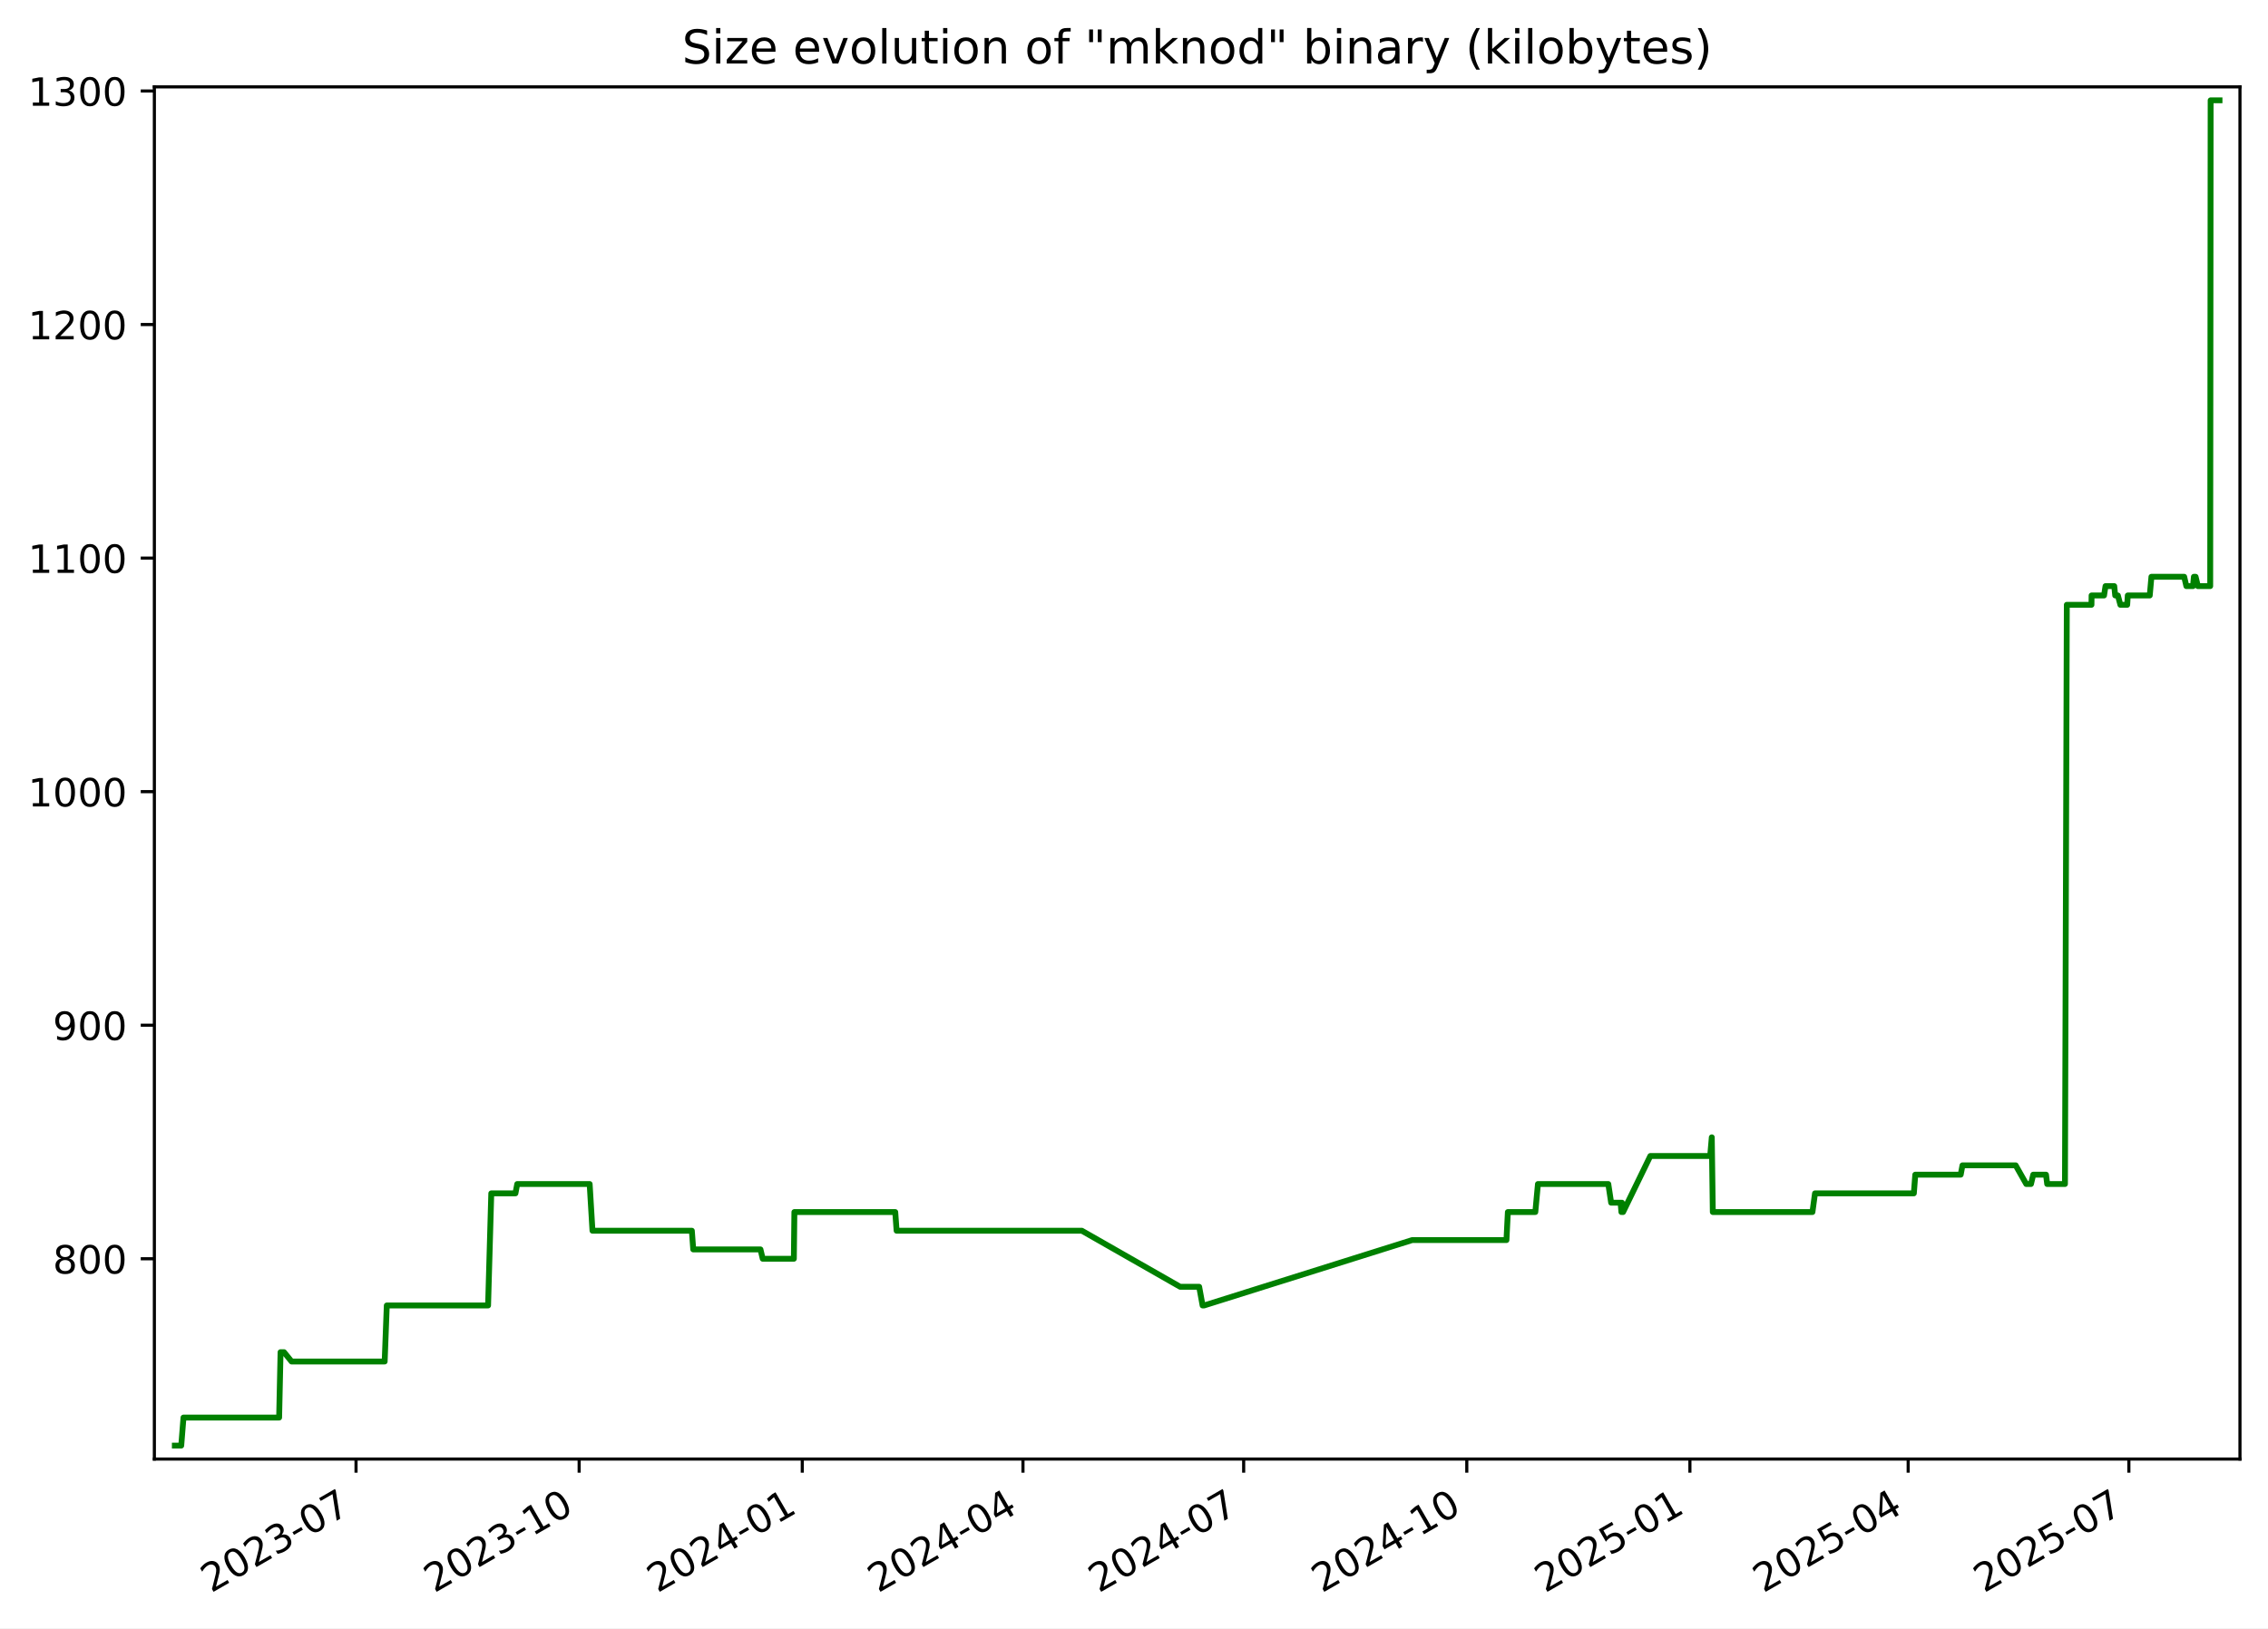
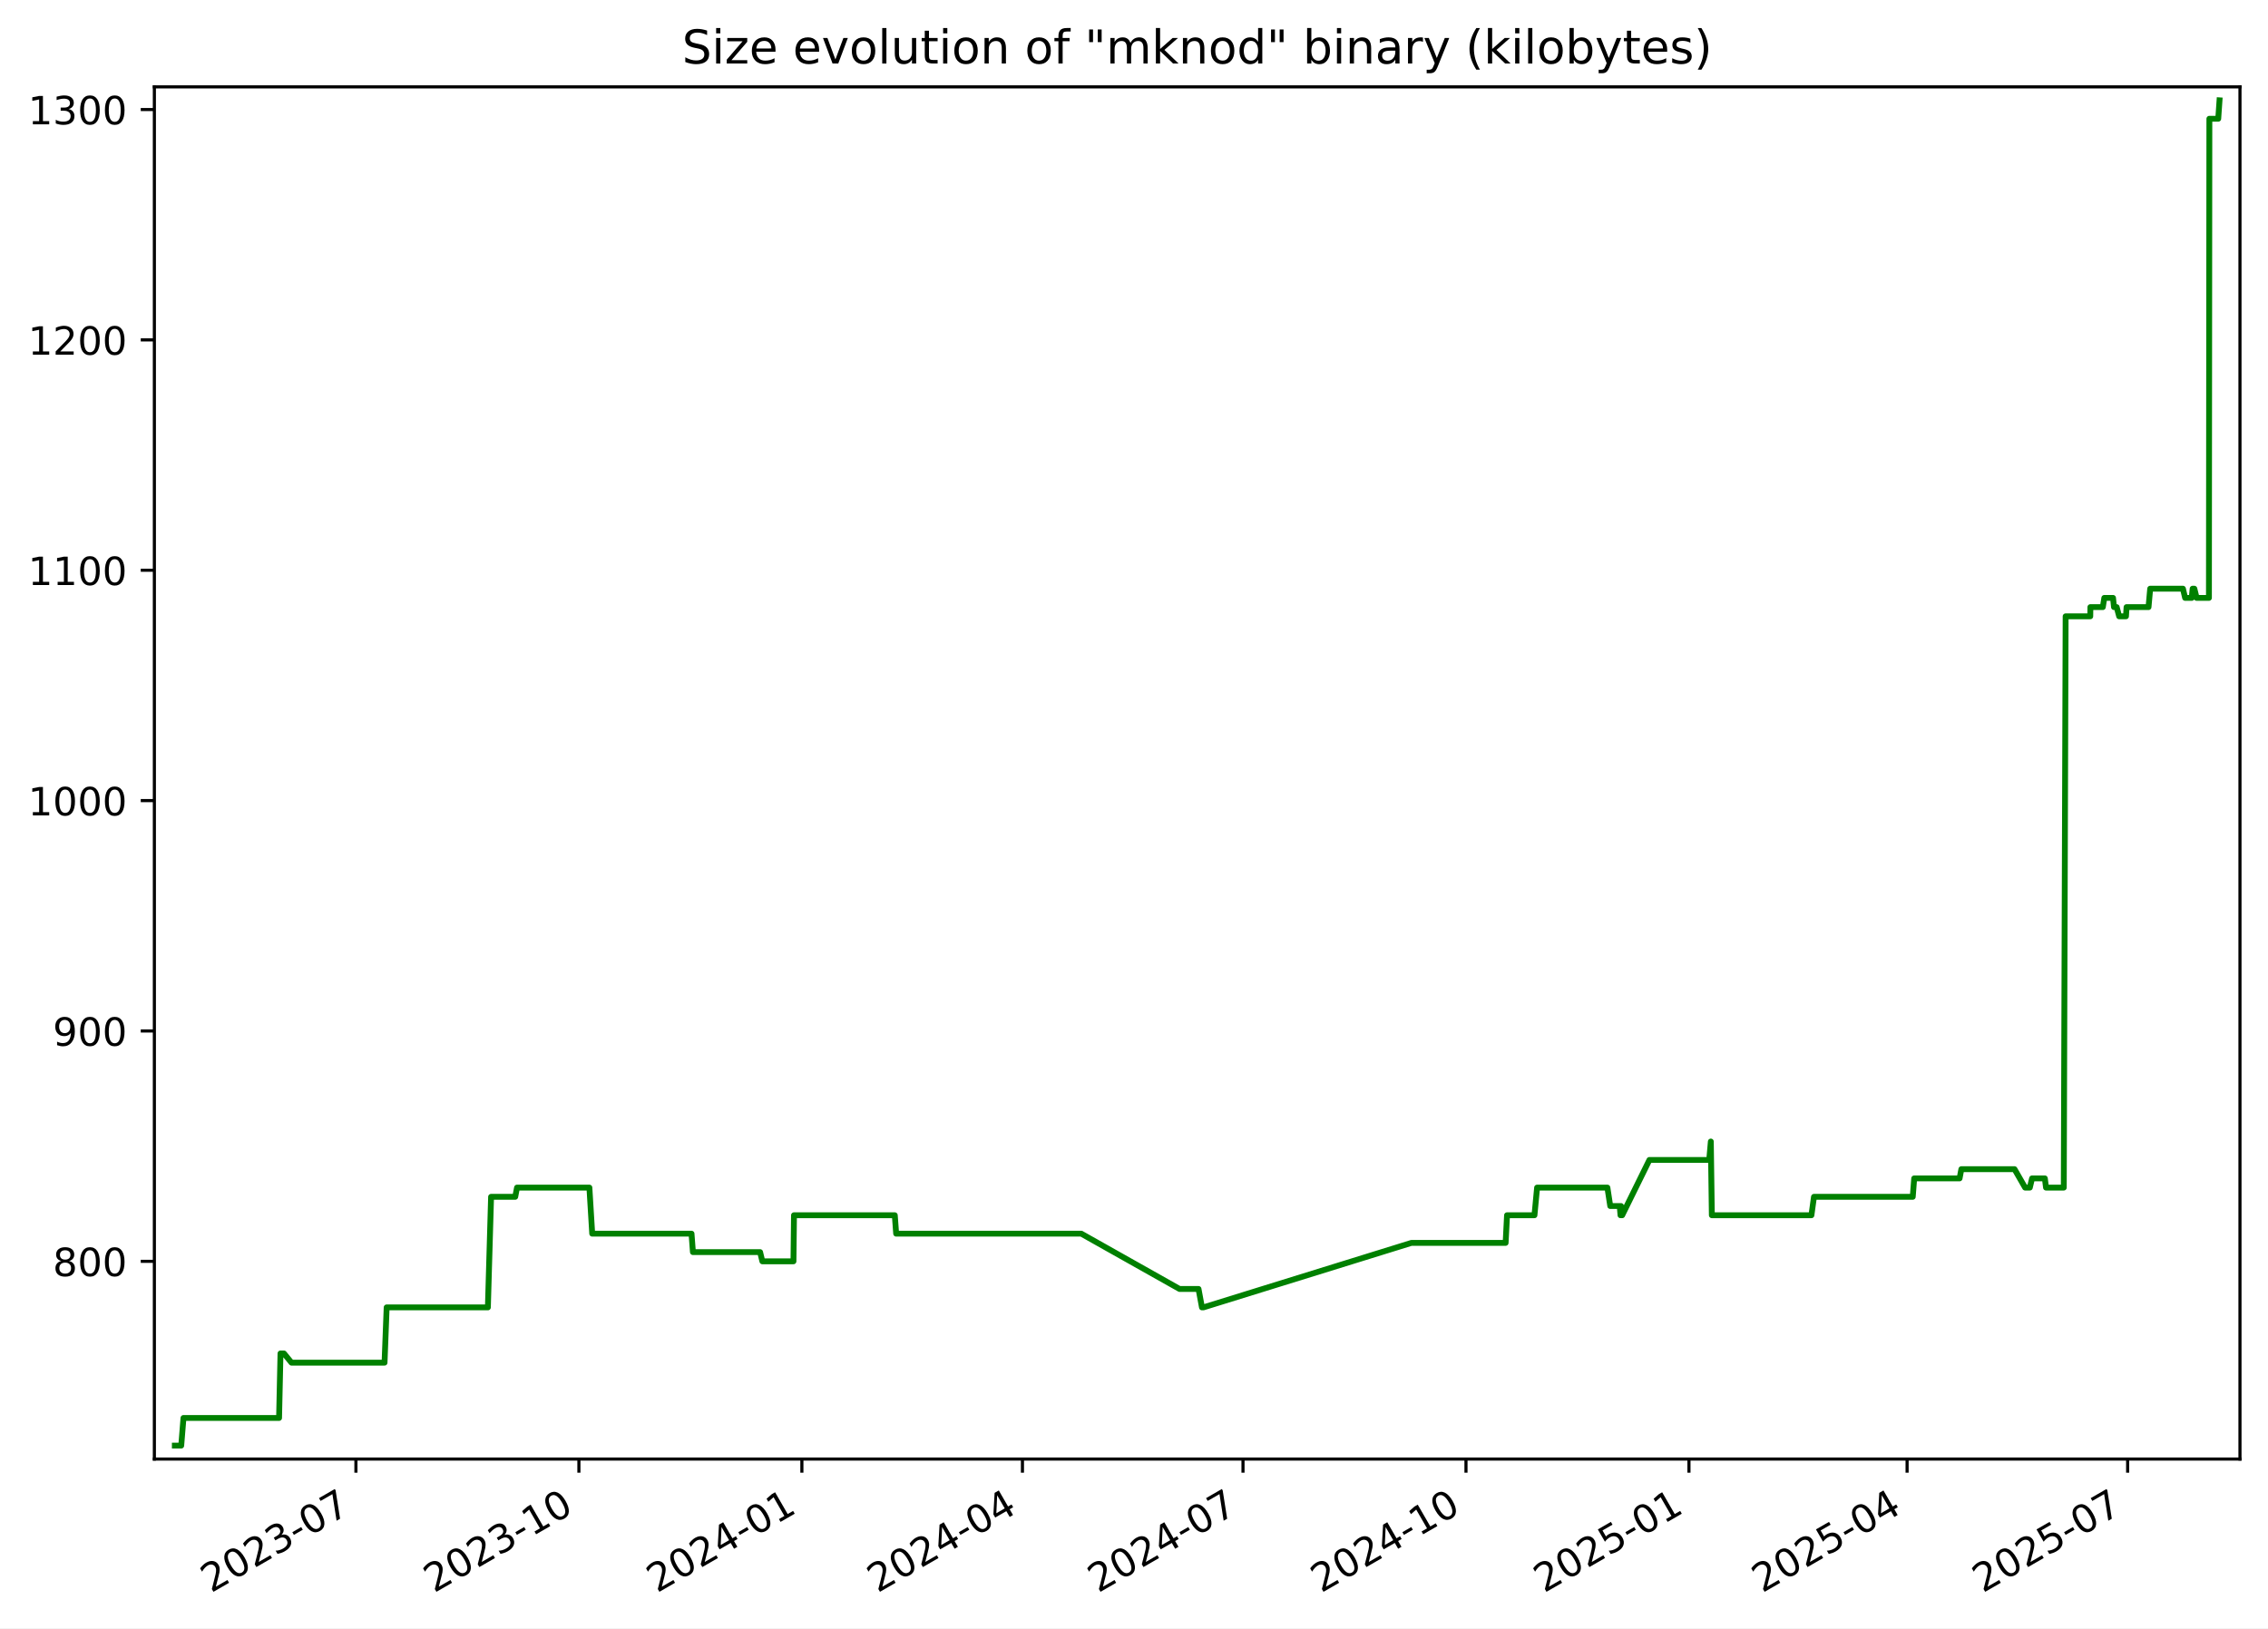
<svg xmlns="http://www.w3.org/2000/svg" xmlns:xlink="http://www.w3.org/1999/xlink" width="582.53pt" height="418.303pt" viewBox="0 0 582.53 418.303" version="1.1">
  <defs>
    <style type="text/css">*{stroke-linejoin: round; stroke-linecap: butt}</style>
  </defs>
  <g id="figure_1">
    <g id="patch_1">
      <path d="M -0 418.303  L 582.53 418.303  L 582.53 0  L -0 0  z " style="fill: #ffffff" />
    </g>
    <g id="axes_1">
      <g id="patch_2">
        <path d="M 39.65 374.83  L 575.33 374.83  L 575.33 22.318  L 39.65 22.318  z " style="fill: #ffffff" />
      </g>
      <g id="matplotlib.axis_1">
        <g id="xtick_1">
          <g id="line2d_1">
            <defs>
-               <path id="m93d2512aec" d="M 0 0  L 0 3.5  " style="stroke: #000000; stroke-width: 0.8" />
+               <path id="m56c9b284d5" d="M 0 0  L 0 3.5  " style="stroke: #000000; stroke-width: 0.8" />
            </defs>
            <g>
-               <use xlink:href="#m93d2512aec" x="91.446" y="374.83" style="stroke: #000000; stroke-width: 0.8" />
+               <use xlink:href="#m56c9b284d5" x="91.417" y="374.83" style="stroke: #000000; stroke-width: 0.8" />
            </g>
          </g>
          <g id="text_1">
-             <g transform="translate(54.22134 409.302) rotate(-30) scale(0.1 -0.1)">
+             <g transform="translate(54.19226 409.302) rotate(-30) scale(0.1 -0.1)">
              <defs>
                <path id="DejaVuSans-32" d="M 1228 531  L 3431 531  L 3431 0  L 469 0  L 469 531  Q 828 903 1448 1529  Q 2069 2156 2228 2338  Q 2531 2678 2651 2914  Q 2772 3150 2772 3378  Q 2772 3750 2511 3984  Q 2250 4219 1831 4219  Q 1534 4219 1204 4116  Q 875 4013 500 3803  L 500 4441  Q 881 4594 1212 4672  Q 1544 4750 1819 4750  Q 2544 4750 2975 4387  Q 3406 4025 3406 3419  Q 3406 3131 3298 2873  Q 3191 2616 2906 2266  Q 2828 2175 2409 1742  Q 1991 1309 1228 531  z " transform="scale(0.015625)" />
                <path id="DejaVuSans-30" d="M 2034 4250  Q 1547 4250 1301 3770  Q 1056 3291 1056 2328  Q 1056 1369 1301 889  Q 1547 409 2034 409  Q 2525 409 2770 889  Q 3016 1369 3016 2328  Q 3016 3291 2770 3770  Q 2525 4250 2034 4250  z M 2034 4750  Q 2819 4750 3233 4129  Q 3647 3509 3647 2328  Q 3647 1150 3233 529  Q 2819 -91 2034 -91  Q 1250 -91 836 529  Q 422 1150 422 2328  Q 422 3509 836 4129  Q 1250 4750 2034 4750  z " transform="scale(0.015625)" />
                <path id="DejaVuSans-33" d="M 2597 2516  Q 3050 2419 3304 2112  Q 3559 1806 3559 1356  Q 3559 666 3084 287  Q 2609 -91 1734 -91  Q 1441 -91 1130 -33  Q 819 25 488 141  L 488 750  Q 750 597 1062 519  Q 1375 441 1716 441  Q 2309 441 2620 675  Q 2931 909 2931 1356  Q 2931 1769 2642 2001  Q 2353 2234 1838 2234  L 1294 2234  L 1294 2753  L 1863 2753  Q 2328 2753 2575 2939  Q 2822 3125 2822 3475  Q 2822 3834 2567 4026  Q 2313 4219 1838 4219  Q 1578 4219 1281 4162  Q 984 4106 628 3988  L 628 4550  Q 988 4650 1302 4700  Q 1616 4750 1894 4750  Q 2613 4750 3031 4423  Q 3450 4097 3450 3541  Q 3450 3153 3228 2886  Q 3006 2619 2597 2516  z " transform="scale(0.015625)" />
                <path id="DejaVuSans-2d" d="M 313 2009  L 1997 2009  L 1997 1497  L 313 1497  L 313 2009  z " transform="scale(0.015625)" />
                <path id="DejaVuSans-37" d="M 525 4666  L 3525 4666  L 3525 4397  L 1831 0  L 1172 0  L 2766 4134  L 525 4134  L 525 4666  z " transform="scale(0.015625)" />
              </defs>
              <use xlink:href="#DejaVuSans-32" />
              <use xlink:href="#DejaVuSans-30" x="63.623" />
              <use xlink:href="#DejaVuSans-32" x="127.246" />
              <use xlink:href="#DejaVuSans-33" x="190.869" />
              <use xlink:href="#DejaVuSans-2d" x="254.492" />
              <use xlink:href="#DejaVuSans-30" x="290.576" />
              <use xlink:href="#DejaVuSans-37" x="354.199" />
            </g>
          </g>
        </g>
        <g id="xtick_2">
          <g id="line2d_2">
            <g>
-               <use xlink:href="#m93d2512aec" x="148.754" y="374.83" style="stroke: #000000; stroke-width: 0.8" />
+               <use xlink:href="#m56c9b284d5" x="148.689" y="374.83" style="stroke: #000000; stroke-width: 0.8" />
            </g>
          </g>
          <g id="text_2">
-             <g transform="translate(111.5293 409.302) rotate(-30) scale(0.1 -0.1)">
+             <g transform="translate(111.4644 409.302) rotate(-30) scale(0.1 -0.1)">
              <defs>
                <path id="DejaVuSans-31" d="M 794 531  L 1825 531  L 1825 4091  L 703 3866  L 703 4441  L 1819 4666  L 2450 4666  L 2450 531  L 3481 531  L 3481 0  L 794 0  L 794 531  z " transform="scale(0.015625)" />
              </defs>
              <use xlink:href="#DejaVuSans-32" />
              <use xlink:href="#DejaVuSans-30" x="63.623" />
              <use xlink:href="#DejaVuSans-32" x="127.246" />
              <use xlink:href="#DejaVuSans-33" x="190.869" />
              <use xlink:href="#DejaVuSans-2d" x="254.492" />
              <use xlink:href="#DejaVuSans-31" x="290.576" />
              <use xlink:href="#DejaVuSans-30" x="354.199" />
            </g>
          </g>
        </g>
        <g id="xtick_3">
          <g id="line2d_3">
            <g>
-               <use xlink:href="#m93d2512aec" x="206.062" y="374.83" style="stroke: #000000; stroke-width: 0.8" />
+               <use xlink:href="#m56c9b284d5" x="205.961" y="374.83" style="stroke: #000000; stroke-width: 0.8" />
            </g>
          </g>
          <g id="text_3">
-             <g transform="translate(168.8373 409.302) rotate(-30) scale(0.1 -0.1)">
+             <g transform="translate(168.7366 409.302) rotate(-30) scale(0.1 -0.1)">
              <defs>
                <path id="DejaVuSans-34" d="M 2419 4116  L 825 1625  L 2419 1625  L 2419 4116  z M 2253 4666  L 3047 4666  L 3047 1625  L 3713 1625  L 3713 1100  L 3047 1100  L 3047 0  L 2419 0  L 2419 1100  L 313 1100  L 313 1709  L 2253 4666  z " transform="scale(0.015625)" />
              </defs>
              <use xlink:href="#DejaVuSans-32" />
              <use xlink:href="#DejaVuSans-30" x="63.623" />
              <use xlink:href="#DejaVuSans-32" x="127.246" />
              <use xlink:href="#DejaVuSans-34" x="190.869" />
              <use xlink:href="#DejaVuSans-2d" x="254.492" />
              <use xlink:href="#DejaVuSans-30" x="290.576" />
              <use xlink:href="#DejaVuSans-31" x="354.199" />
            </g>
          </g>
        </g>
        <g id="xtick_4">
          <g id="line2d_4">
            <g>
-               <use xlink:href="#m93d2512aec" x="262.747" y="374.83" style="stroke: #000000; stroke-width: 0.8" />
+               <use xlink:href="#m56c9b284d5" x="262.611" y="374.83" style="stroke: #000000; stroke-width: 0.8" />
            </g>
          </g>
          <g id="text_4">
-             <g transform="translate(225.5223 409.302) rotate(-30) scale(0.1 -0.1)">
+             <g transform="translate(225.3862 409.302) rotate(-30) scale(0.1 -0.1)">
              <use xlink:href="#DejaVuSans-32" />
              <use xlink:href="#DejaVuSans-30" x="63.623" />
              <use xlink:href="#DejaVuSans-32" x="127.246" />
              <use xlink:href="#DejaVuSans-34" x="190.869" />
              <use xlink:href="#DejaVuSans-2d" x="254.492" />
              <use xlink:href="#DejaVuSans-30" x="290.576" />
              <use xlink:href="#DejaVuSans-34" x="354.199" />
            </g>
          </g>
        </g>
        <g id="xtick_5">
          <g id="line2d_5">
            <g>
-               <use xlink:href="#m93d2512aec" x="319.432" y="374.83" style="stroke: #000000; stroke-width: 0.8" />
+               <use xlink:href="#m56c9b284d5" x="319.261" y="374.83" style="stroke: #000000; stroke-width: 0.8" />
            </g>
          </g>
          <g id="text_5">
-             <g transform="translate(282.2074 409.302) rotate(-30) scale(0.1 -0.1)">
+             <g transform="translate(282.0359 409.302) rotate(-30) scale(0.1 -0.1)">
              <use xlink:href="#DejaVuSans-32" />
              <use xlink:href="#DejaVuSans-30" x="63.623" />
              <use xlink:href="#DejaVuSans-32" x="127.246" />
              <use xlink:href="#DejaVuSans-34" x="190.869" />
              <use xlink:href="#DejaVuSans-2d" x="254.492" />
              <use xlink:href="#DejaVuSans-30" x="290.576" />
              <use xlink:href="#DejaVuSans-37" x="354.199" />
            </g>
          </g>
        </g>
        <g id="xtick_6">
          <g id="line2d_6">
            <g>
-               <use xlink:href="#m93d2512aec" x="376.74" y="374.83" style="stroke: #000000; stroke-width: 0.8" />
+               <use xlink:href="#m56c9b284d5" x="376.533" y="374.83" style="stroke: #000000; stroke-width: 0.8" />
            </g>
          </g>
          <g id="text_6">
-             <g transform="translate(339.5153 409.302) rotate(-30) scale(0.1 -0.1)">
+             <g transform="translate(339.308 409.302) rotate(-30) scale(0.1 -0.1)">
              <use xlink:href="#DejaVuSans-32" />
              <use xlink:href="#DejaVuSans-30" x="63.623" />
              <use xlink:href="#DejaVuSans-32" x="127.246" />
              <use xlink:href="#DejaVuSans-34" x="190.869" />
              <use xlink:href="#DejaVuSans-2d" x="254.492" />
              <use xlink:href="#DejaVuSans-31" x="290.576" />
              <use xlink:href="#DejaVuSans-30" x="354.199" />
            </g>
          </g>
        </g>
        <g id="xtick_7">
          <g id="line2d_7">
            <g>
-               <use xlink:href="#m93d2512aec" x="434.048" y="374.83" style="stroke: #000000; stroke-width: 0.8" />
+               <use xlink:href="#m56c9b284d5" x="433.805" y="374.83" style="stroke: #000000; stroke-width: 0.8" />
            </g>
          </g>
          <g id="text_7">
-             <g transform="translate(396.8233 409.302) rotate(-30) scale(0.1 -0.1)">
+             <g transform="translate(396.5802 409.302) rotate(-30) scale(0.1 -0.1)">
              <defs>
                <path id="DejaVuSans-35" d="M 691 4666  L 3169 4666  L 3169 4134  L 1269 4134  L 1269 2991  Q 1406 3038 1543 3061  Q 1681 3084 1819 3084  Q 2600 3084 3056 2656  Q 3513 2228 3513 1497  Q 3513 744 3044 326  Q 2575 -91 1722 -91  Q 1428 -91 1123 -41  Q 819 9 494 109  L 494 744  Q 775 591 1075 516  Q 1375 441 1709 441  Q 2250 441 2565 725  Q 2881 1009 2881 1497  Q 2881 1984 2565 2268  Q 2250 2553 1709 2553  Q 1456 2553 1204 2497  Q 953 2441 691 2322  L 691 4666  z " transform="scale(0.015625)" />
              </defs>
              <use xlink:href="#DejaVuSans-32" />
              <use xlink:href="#DejaVuSans-30" x="63.623" />
              <use xlink:href="#DejaVuSans-32" x="127.246" />
              <use xlink:href="#DejaVuSans-35" x="190.869" />
              <use xlink:href="#DejaVuSans-2d" x="254.492" />
              <use xlink:href="#DejaVuSans-30" x="290.576" />
              <use xlink:href="#DejaVuSans-31" x="354.199" />
            </g>
          </g>
        </g>
        <g id="xtick_8">
          <g id="line2d_8">
            <g>
-               <use xlink:href="#m93d2512aec" x="490.11" y="374.83" style="stroke: #000000; stroke-width: 0.8" />
+               <use xlink:href="#m56c9b284d5" x="489.832" y="374.83" style="stroke: #000000; stroke-width: 0.8" />
            </g>
          </g>
          <g id="text_8">
-             <g transform="translate(452.8854 409.302) rotate(-30) scale(0.1 -0.1)">
+             <g transform="translate(452.6073 409.302) rotate(-30) scale(0.1 -0.1)">
              <use xlink:href="#DejaVuSans-32" />
              <use xlink:href="#DejaVuSans-30" x="63.623" />
              <use xlink:href="#DejaVuSans-32" x="127.246" />
              <use xlink:href="#DejaVuSans-35" x="190.869" />
              <use xlink:href="#DejaVuSans-2d" x="254.492" />
              <use xlink:href="#DejaVuSans-30" x="290.576" />
              <use xlink:href="#DejaVuSans-34" x="354.199" />
            </g>
          </g>
        </g>
        <g id="xtick_9">
          <g id="line2d_9">
            <g>
-               <use xlink:href="#m93d2512aec" x="546.795" y="374.83" style="stroke: #000000; stroke-width: 0.8" />
+               <use xlink:href="#m56c9b284d5" x="546.482" y="374.83" style="stroke: #000000; stroke-width: 0.8" />
            </g>
          </g>
          <g id="text_9">
-             <g transform="translate(509.5705 409.302) rotate(-30) scale(0.1 -0.1)">
+             <g transform="translate(509.2569 409.302) rotate(-30) scale(0.1 -0.1)">
              <use xlink:href="#DejaVuSans-32" />
              <use xlink:href="#DejaVuSans-30" x="63.623" />
              <use xlink:href="#DejaVuSans-32" x="127.246" />
              <use xlink:href="#DejaVuSans-35" x="190.869" />
              <use xlink:href="#DejaVuSans-2d" x="254.492" />
              <use xlink:href="#DejaVuSans-30" x="290.576" />
              <use xlink:href="#DejaVuSans-37" x="354.199" />
            </g>
          </g>
        </g>
      </g>
      <g id="matplotlib.axis_2">
        <g id="ytick_1">
          <g id="line2d_10">
            <defs>
-               <path id="m75a2e1c649" d="M 0 0  L -3.5 0  " style="stroke: #000000; stroke-width: 0.8" />
+               <path id="m8629d5e4ad" d="M 0 0  L -3.5 0  " style="stroke: #000000; stroke-width: 0.8" />
            </defs>
            <g>
-               <use xlink:href="#m75a2e1c649" x="39.65" y="323.374" style="stroke: #000000; stroke-width: 0.8" />
+               <use xlink:href="#m8629d5e4ad" x="39.65" y="324.032" style="stroke: #000000; stroke-width: 0.8" />
            </g>
          </g>
          <g id="text_10">
-             <g transform="translate(13.5625 327.1733) scale(0.1 -0.1)">
+             <g transform="translate(13.5625 327.8309) scale(0.1 -0.1)">
              <defs>
                <path id="DejaVuSans-38" d="M 2034 2216  Q 1584 2216 1326 1975  Q 1069 1734 1069 1313  Q 1069 891 1326 650  Q 1584 409 2034 409  Q 2484 409 2743 651  Q 3003 894 3003 1313  Q 3003 1734 2745 1975  Q 2488 2216 2034 2216  z M 1403 2484  Q 997 2584 770 2862  Q 544 3141 544 3541  Q 544 4100 942 4425  Q 1341 4750 2034 4750  Q 2731 4750 3128 4425  Q 3525 4100 3525 3541  Q 3525 3141 3298 2862  Q 3072 2584 2669 2484  Q 3125 2378 3379 2068  Q 3634 1759 3634 1313  Q 3634 634 3220 271  Q 2806 -91 2034 -91  Q 1263 -91 848 271  Q 434 634 434 1313  Q 434 1759 690 2068  Q 947 2378 1403 2484  z M 1172 3481  Q 1172 3119 1398 2916  Q 1625 2713 2034 2713  Q 2441 2713 2670 2916  Q 2900 3119 2900 3481  Q 2900 3844 2670 4047  Q 2441 4250 2034 4250  Q 1625 4250 1398 4047  Q 1172 3844 1172 3481  z " transform="scale(0.015625)" />
              </defs>
              <use xlink:href="#DejaVuSans-38" />
              <use xlink:href="#DejaVuSans-30" x="63.623" />
              <use xlink:href="#DejaVuSans-30" x="127.246" />
            </g>
          </g>
        </g>
        <g id="ytick_2">
          <g id="line2d_11">
            <g>
-               <use xlink:href="#m75a2e1c649" x="39.65" y="263.374" style="stroke: #000000; stroke-width: 0.8" />
+               <use xlink:href="#m8629d5e4ad" x="39.65" y="264.854" style="stroke: #000000; stroke-width: 0.8" />
            </g>
          </g>
          <g id="text_11">
-             <g transform="translate(13.5625 267.1733) scale(0.1 -0.1)">
+             <g transform="translate(13.5625 268.6528) scale(0.1 -0.1)">
              <defs>
                <path id="DejaVuSans-39" d="M 703 97  L 703 672  Q 941 559 1184 500  Q 1428 441 1663 441  Q 2288 441 2617 861  Q 2947 1281 2994 2138  Q 2813 1869 2534 1725  Q 2256 1581 1919 1581  Q 1219 1581 811 2004  Q 403 2428 403 3163  Q 403 3881 828 4315  Q 1253 4750 1959 4750  Q 2769 4750 3195 4129  Q 3622 3509 3622 2328  Q 3622 1225 3098 567  Q 2575 -91 1691 -91  Q 1453 -91 1209 -44  Q 966 3 703 97  z M 1959 2075  Q 2384 2075 2632 2365  Q 2881 2656 2881 3163  Q 2881 3666 2632 3958  Q 2384 4250 1959 4250  Q 1534 4250 1286 3958  Q 1038 3666 1038 3163  Q 1038 2656 1286 2365  Q 1534 2075 1959 2075  z " transform="scale(0.015625)" />
              </defs>
              <use xlink:href="#DejaVuSans-39" />
              <use xlink:href="#DejaVuSans-30" x="63.623" />
              <use xlink:href="#DejaVuSans-30" x="127.246" />
            </g>
          </g>
        </g>
        <g id="ytick_3">
          <g id="line2d_12">
            <g>
-               <use xlink:href="#m75a2e1c649" x="39.65" y="203.374" style="stroke: #000000; stroke-width: 0.8" />
+               <use xlink:href="#m8629d5e4ad" x="39.65" y="205.675" style="stroke: #000000; stroke-width: 0.8" />
            </g>
          </g>
          <g id="text_12">
-             <g transform="translate(7.2 207.1733) scale(0.1 -0.1)">
+             <g transform="translate(7.2 209.4747) scale(0.1 -0.1)">
              <use xlink:href="#DejaVuSans-31" />
              <use xlink:href="#DejaVuSans-30" x="63.623" />
              <use xlink:href="#DejaVuSans-30" x="127.246" />
              <use xlink:href="#DejaVuSans-30" x="190.869" />
            </g>
          </g>
        </g>
        <g id="ytick_4">
          <g id="line2d_13">
            <g>
-               <use xlink:href="#m75a2e1c649" x="39.65" y="143.374" style="stroke: #000000; stroke-width: 0.8" />
+               <use xlink:href="#m8629d5e4ad" x="39.65" y="146.497" style="stroke: #000000; stroke-width: 0.8" />
            </g>
          </g>
          <g id="text_13">
-             <g transform="translate(7.2 147.1733) scale(0.1 -0.1)">
+             <g transform="translate(7.2 150.2966) scale(0.1 -0.1)">
              <use xlink:href="#DejaVuSans-31" />
              <use xlink:href="#DejaVuSans-31" x="63.623" />
              <use xlink:href="#DejaVuSans-30" x="127.246" />
              <use xlink:href="#DejaVuSans-30" x="190.869" />
            </g>
          </g>
        </g>
        <g id="ytick_5">
          <g id="line2d_14">
            <g>
-               <use xlink:href="#m75a2e1c649" x="39.65" y="83.374" style="stroke: #000000; stroke-width: 0.8" />
+               <use xlink:href="#m8629d5e4ad" x="39.65" y="87.319" style="stroke: #000000; stroke-width: 0.8" />
            </g>
          </g>
          <g id="text_14">
-             <g transform="translate(7.2 87.17334) scale(0.1 -0.1)">
+             <g transform="translate(7.2 91.11855) scale(0.1 -0.1)">
              <use xlink:href="#DejaVuSans-31" />
              <use xlink:href="#DejaVuSans-32" x="63.623" />
              <use xlink:href="#DejaVuSans-30" x="127.246" />
              <use xlink:href="#DejaVuSans-30" x="190.869" />
            </g>
          </g>
        </g>
        <g id="ytick_6">
          <g id="line2d_15">
            <g>
-               <use xlink:href="#m75a2e1c649" x="39.65" y="23.374" style="stroke: #000000; stroke-width: 0.8" />
+               <use xlink:href="#m8629d5e4ad" x="39.65" y="28.141" style="stroke: #000000; stroke-width: 0.8" />
            </g>
          </g>
          <g id="text_15">
-             <g transform="translate(7.2 27.17334) scale(0.1 -0.1)">
+             <g transform="translate(7.2 31.94047) scale(0.1 -0.1)">
              <use xlink:href="#DejaVuSans-31" />
              <use xlink:href="#DejaVuSans-33" x="63.623" />
              <use xlink:href="#DejaVuSans-30" x="127.246" />
              <use xlink:href="#DejaVuSans-30" x="190.869" />
            </g>
          </g>
        </g>
      </g>
      <g id="line2d_16">
-         <path d="M 44.902 371.374  L 46.551 371.374  L 47.128 364.174  L 71.695 364.174  L 72.06 347.374  L 72.95 347.374  L 74.892 349.774  L 98.803 349.774  L 99.345 335.374  L 125.363 335.374  L 126.183 306.574  L 132.39 306.574  L 132.848 304.174  L 151.452 304.174  L 152.174 316.174  L 177.7 316.174  L 178.057 320.974  L 195.324 320.974  L 195.902 323.374  L 203.9 323.374  L 204.035 311.374  L 229.942 311.374  L 230.291 316.174  L 277.872 316.174  L 303.119 330.574  L 308.005 330.574  L 308.883 335.374  L 309.262 335.374  L 362.715 318.574  L 386.929 318.574  L 387.291 311.374  L 394.343 311.374  L 395.016 304.174  L 413.088 304.174  L 413.82 308.974  L 416.253 308.974  L 416.451 311.374  L 416.588 308.974  L 416.775 311.374  L 416.886 311.374  L 423.883 296.974  L 439.253 296.974  L 439.668 292.174  L 439.93 311.374  L 465.523 311.374  L 466.177 306.574  L 491.567 306.574  L 491.934 301.774  L 503.601 301.774  L 504.056 299.374  L 517.72 299.374  L 520.441 304.174  L 521.655 304.174  L 522.228 301.774  L 525.516 301.774  L 525.815 304.174  L 530.382 304.174  L 530.855 155.374  L 537.189 155.374  L 537.217 152.974  L 540.417 152.974  L 540.795 150.574  L 543.041 150.574  L 543.282 152.974  L 543.975 152.974  L 544.611 155.374  L 546.367 155.374  L 546.513 152.974  L 552.16 152.974  L 552.588 148.174  L 561.005 148.174  L 561.563 150.574  L 563.27 150.574  L 563.494 148.174  L 563.934 148.174  L 564.522 150.574  L 567.686 150.574  L 567.797 25.774  L 570.078 25.774  L 570.078 25.774  " clip-path="url(#pe3978ff581)" style="fill: none; stroke: #008000; stroke-width: 1.5; stroke-linecap: square" />
+         <path d="M 44.902 371.374  L 46.55 371.374  L 47.126 364.273  L 71.679 364.273  L 72.043 347.703  L 72.933 347.703  L 74.873 350.07  L 98.769 350.07  L 99.311 335.867  L 125.312 335.867  L 126.132 307.462  L 132.336 307.462  L 132.793 305.095  L 151.385 305.095  L 152.107 316.93  L 177.617 316.93  L 177.973 321.665  L 195.23 321.665  L 195.808 324.032  L 203.801 324.032  L 203.935 312.196  L 229.826 312.196  L 230.176 316.93  L 277.727 316.93  L 302.958 331.133  L 307.841 331.133  L 308.718 335.867  L 309.097 335.867  L 362.517 319.297  L 386.715 319.297  L 387.078 312.196  L 394.124 312.196  L 394.798 305.095  L 412.858 305.095  L 413.589 309.829  L 416.021 309.829  L 416.219 312.196  L 416.355 309.829  L 416.542 312.196  L 416.654 312.196  L 423.646 297.993  L 439.007 297.993  L 439.422 293.259  L 439.683 312.196  L 465.26 312.196  L 465.914 307.462  L 491.288 307.462  L 491.655 302.728  L 503.314 302.728  L 503.769 300.36  L 517.424 300.36  L 520.144 305.095  L 521.357 305.095  L 521.929 302.728  L 525.216 302.728  L 525.515 305.095  L 530.079 305.095  L 530.551 158.333  L 536.881 158.333  L 536.91 155.966  L 540.107 155.966  L 540.485 153.599  L 542.73 153.599  L 542.97 155.966  L 543.663 155.966  L 544.299 158.333  L 546.054 158.333  L 546.2 155.966  L 551.843 155.966  L 552.271 151.232  L 560.683 151.232  L 561.241 153.599  L 562.946 153.599  L 563.17 151.232  L 563.61 151.232  L 564.198 153.599  L 567.36 153.599  L 567.471 30.508  L 569.75 30.508  L 570.078 25.774  L 570.078 25.774  " clip-path="url(#p6ab99c2e31)" style="fill: none; stroke: #008000; stroke-width: 1.5; stroke-linecap: square" />
      </g>
      <g id="patch_3">
        <path d="M 39.65 374.83  L 39.65 22.318  " style="fill: none; stroke: #000000; stroke-width: 0.8; stroke-linejoin: miter; stroke-linecap: square" />
      </g>
      <g id="patch_4">
        <path d="M 575.33 374.83  L 575.33 22.318  " style="fill: none; stroke: #000000; stroke-width: 0.8; stroke-linejoin: miter; stroke-linecap: square" />
      </g>
      <g id="patch_5">
        <path d="M 39.65 374.83  L 575.33 374.83  " style="fill: none; stroke: #000000; stroke-width: 0.8; stroke-linejoin: miter; stroke-linecap: square" />
      </g>
      <g id="patch_6">
        <path d="M 39.65 22.318  L 575.33 22.318  " style="fill: none; stroke: #000000; stroke-width: 0.8; stroke-linejoin: miter; stroke-linecap: square" />
      </g>
      <g id="text_16">
        <g transform="translate(175.1928 16.31812) scale(0.12 -0.12)">
          <defs>
            <path id="DejaVuSans-53" d="M 3425 4513  L 3425 3897  Q 3066 4069 2747 4153  Q 2428 4238 2131 4238  Q 1616 4238 1336 4038  Q 1056 3838 1056 3469  Q 1056 3159 1242 3001  Q 1428 2844 1947 2747  L 2328 2669  Q 3034 2534 3370 2195  Q 3706 1856 3706 1288  Q 3706 609 3251 259  Q 2797 -91 1919 -91  Q 1588 -91 1214 -16  Q 841 59 441 206  L 441 856  Q 825 641 1194 531  Q 1563 422 1919 422  Q 2459 422 2753 634  Q 3047 847 3047 1241  Q 3047 1584 2836 1778  Q 2625 1972 2144 2069  L 1759 2144  Q 1053 2284 737 2584  Q 422 2884 422 3419  Q 422 4038 858 4394  Q 1294 4750 2059 4750  Q 2388 4750 2728 4690  Q 3069 4631 3425 4513  z " transform="scale(0.015625)" />
            <path id="DejaVuSans-69" d="M 603 3500  L 1178 3500  L 1178 0  L 603 0  L 603 3500  z M 603 4863  L 1178 4863  L 1178 4134  L 603 4134  L 603 4863  z " transform="scale(0.015625)" />
            <path id="DejaVuSans-7a" d="M 353 3500  L 3084 3500  L 3084 2975  L 922 459  L 3084 459  L 3084 0  L 275 0  L 275 525  L 2438 3041  L 353 3041  L 353 3500  z " transform="scale(0.015625)" />
            <path id="DejaVuSans-65" d="M 3597 1894  L 3597 1613  L 953 1613  Q 991 1019 1311 708  Q 1631 397 2203 397  Q 2534 397 2845 478  Q 3156 559 3463 722  L 3463 178  Q 3153 47 2828 -22  Q 2503 -91 2169 -91  Q 1331 -91 842 396  Q 353 884 353 1716  Q 353 2575 817 3079  Q 1281 3584 2069 3584  Q 2775 3584 3186 3129  Q 3597 2675 3597 1894  z M 3022 2063  Q 3016 2534 2758 2815  Q 2500 3097 2075 3097  Q 1594 3097 1305 2825  Q 1016 2553 972 2059  L 3022 2063  z " transform="scale(0.015625)" />
            <path id="DejaVuSans-20" transform="scale(0.015625)" />
            <path id="DejaVuSans-76" d="M 191 3500  L 800 3500  L 1894 563  L 2988 3500  L 3597 3500  L 2284 0  L 1503 0  L 191 3500  z " transform="scale(0.015625)" />
            <path id="DejaVuSans-6f" d="M 1959 3097  Q 1497 3097 1228 2736  Q 959 2375 959 1747  Q 959 1119 1226 758  Q 1494 397 1959 397  Q 2419 397 2687 759  Q 2956 1122 2956 1747  Q 2956 2369 2687 2733  Q 2419 3097 1959 3097  z M 1959 3584  Q 2709 3584 3137 3096  Q 3566 2609 3566 1747  Q 3566 888 3137 398  Q 2709 -91 1959 -91  Q 1206 -91 779 398  Q 353 888 353 1747  Q 353 2609 779 3096  Q 1206 3584 1959 3584  z " transform="scale(0.015625)" />
            <path id="DejaVuSans-6c" d="M 603 4863  L 1178 4863  L 1178 0  L 603 0  L 603 4863  z " transform="scale(0.015625)" />
            <path id="DejaVuSans-75" d="M 544 1381  L 544 3500  L 1119 3500  L 1119 1403  Q 1119 906 1312 657  Q 1506 409 1894 409  Q 2359 409 2629 706  Q 2900 1003 2900 1516  L 2900 3500  L 3475 3500  L 3475 0  L 2900 0  L 2900 538  Q 2691 219 2414 64  Q 2138 -91 1772 -91  Q 1169 -91 856 284  Q 544 659 544 1381  z M 1991 3584  L 1991 3584  z " transform="scale(0.015625)" />
            <path id="DejaVuSans-74" d="M 1172 4494  L 1172 3500  L 2356 3500  L 2356 3053  L 1172 3053  L 1172 1153  Q 1172 725 1289 603  Q 1406 481 1766 481  L 2356 481  L 2356 0  L 1766 0  Q 1100 0 847 248  Q 594 497 594 1153  L 594 3053  L 172 3053  L 172 3500  L 594 3500  L 594 4494  L 1172 4494  z " transform="scale(0.015625)" />
            <path id="DejaVuSans-6e" d="M 3513 2113  L 3513 0  L 2938 0  L 2938 2094  Q 2938 2591 2744 2837  Q 2550 3084 2163 3084  Q 1697 3084 1428 2787  Q 1159 2491 1159 1978  L 1159 0  L 581 0  L 581 3500  L 1159 3500  L 1159 2956  Q 1366 3272 1645 3428  Q 1925 3584 2291 3584  Q 2894 3584 3203 3211  Q 3513 2838 3513 2113  z " transform="scale(0.015625)" />
            <path id="DejaVuSans-66" d="M 2375 4863  L 2375 4384  L 1825 4384  Q 1516 4384 1395 4259  Q 1275 4134 1275 3809  L 1275 3500  L 2222 3500  L 2222 3053  L 1275 3053  L 1275 0  L 697 0  L 697 3053  L 147 3053  L 147 3500  L 697 3500  L 697 3744  Q 697 4328 969 4595  Q 1241 4863 1831 4863  L 2375 4863  z " transform="scale(0.015625)" />
            <path id="DejaVuSans-22" d="M 1147 4666  L 1147 2931  L 616 2931  L 616 4666  L 1147 4666  z M 2328 4666  L 2328 2931  L 1797 2931  L 1797 4666  L 2328 4666  z " transform="scale(0.015625)" />
            <path id="DejaVuSans-6d" d="M 3328 2828  Q 3544 3216 3844 3400  Q 4144 3584 4550 3584  Q 5097 3584 5394 3201  Q 5691 2819 5691 2113  L 5691 0  L 5113 0  L 5113 2094  Q 5113 2597 4934 2840  Q 4756 3084 4391 3084  Q 3944 3084 3684 2787  Q 3425 2491 3425 1978  L 3425 0  L 2847 0  L 2847 2094  Q 2847 2600 2669 2842  Q 2491 3084 2119 3084  Q 1678 3084 1418 2786  Q 1159 2488 1159 1978  L 1159 0  L 581 0  L 581 3500  L 1159 3500  L 1159 2956  Q 1356 3278 1631 3431  Q 1906 3584 2284 3584  Q 2666 3584 2933 3390  Q 3200 3197 3328 2828  z " transform="scale(0.015625)" />
            <path id="DejaVuSans-6b" d="M 581 4863  L 1159 4863  L 1159 1991  L 2875 3500  L 3609 3500  L 1753 1863  L 3688 0  L 2938 0  L 1159 1709  L 1159 0  L 581 0  L 581 4863  z " transform="scale(0.015625)" />
            <path id="DejaVuSans-64" d="M 2906 2969  L 2906 4863  L 3481 4863  L 3481 0  L 2906 0  L 2906 525  Q 2725 213 2448 61  Q 2172 -91 1784 -91  Q 1150 -91 751 415  Q 353 922 353 1747  Q 353 2572 751 3078  Q 1150 3584 1784 3584  Q 2172 3584 2448 3432  Q 2725 3281 2906 2969  z M 947 1747  Q 947 1113 1208 752  Q 1469 391 1925 391  Q 2381 391 2643 752  Q 2906 1113 2906 1747  Q 2906 2381 2643 2742  Q 2381 3103 1925 3103  Q 1469 3103 1208 2742  Q 947 2381 947 1747  z " transform="scale(0.015625)" />
            <path id="DejaVuSans-62" d="M 3116 1747  Q 3116 2381 2855 2742  Q 2594 3103 2138 3103  Q 1681 3103 1420 2742  Q 1159 2381 1159 1747  Q 1159 1113 1420 752  Q 1681 391 2138 391  Q 2594 391 2855 752  Q 3116 1113 3116 1747  z M 1159 2969  Q 1341 3281 1617 3432  Q 1894 3584 2278 3584  Q 2916 3584 3314 3078  Q 3713 2572 3713 1747  Q 3713 922 3314 415  Q 2916 -91 2278 -91  Q 1894 -91 1617 61  Q 1341 213 1159 525  L 1159 0  L 581 0  L 581 4863  L 1159 4863  L 1159 2969  z " transform="scale(0.015625)" />
            <path id="DejaVuSans-61" d="M 2194 1759  Q 1497 1759 1228 1600  Q 959 1441 959 1056  Q 959 750 1161 570  Q 1363 391 1709 391  Q 2188 391 2477 730  Q 2766 1069 2766 1631  L 2766 1759  L 2194 1759  z M 3341 1997  L 3341 0  L 2766 0  L 2766 531  Q 2569 213 2275 61  Q 1981 -91 1556 -91  Q 1019 -91 701 211  Q 384 513 384 1019  Q 384 1609 779 1909  Q 1175 2209 1959 2209  L 2766 2209  L 2766 2266  Q 2766 2663 2505 2880  Q 2244 3097 1772 3097  Q 1472 3097 1187 3025  Q 903 2953 641 2809  L 641 3341  Q 956 3463 1253 3523  Q 1550 3584 1831 3584  Q 2591 3584 2966 3190  Q 3341 2797 3341 1997  z " transform="scale(0.015625)" />
            <path id="DejaVuSans-72" d="M 2631 2963  Q 2534 3019 2420 3045  Q 2306 3072 2169 3072  Q 1681 3072 1420 2755  Q 1159 2438 1159 1844  L 1159 0  L 581 0  L 581 3500  L 1159 3500  L 1159 2956  Q 1341 3275 1631 3429  Q 1922 3584 2338 3584  Q 2397 3584 2469 3576  Q 2541 3569 2628 3553  L 2631 2963  z " transform="scale(0.015625)" />
            <path id="DejaVuSans-79" d="M 2059 -325  Q 1816 -950 1584 -1140  Q 1353 -1331 966 -1331  L 506 -1331  L 506 -850  L 844 -850  Q 1081 -850 1212 -737  Q 1344 -625 1503 -206  L 1606 56  L 191 3500  L 800 3500  L 1894 763  L 2988 3500  L 3597 3500  L 2059 -325  z " transform="scale(0.015625)" />
            <path id="DejaVuSans-28" d="M 1984 4856  Q 1566 4138 1362 3434  Q 1159 2731 1159 2009  Q 1159 1288 1364 580  Q 1569 -128 1984 -844  L 1484 -844  Q 1016 -109 783 600  Q 550 1309 550 2009  Q 550 2706 781 3412  Q 1013 4119 1484 4856  L 1984 4856  z " transform="scale(0.015625)" />
            <path id="DejaVuSans-73" d="M 2834 3397  L 2834 2853  Q 2591 2978 2328 3040  Q 2066 3103 1784 3103  Q 1356 3103 1142 2972  Q 928 2841 928 2578  Q 928 2378 1081 2264  Q 1234 2150 1697 2047  L 1894 2003  Q 2506 1872 2764 1633  Q 3022 1394 3022 966  Q 3022 478 2636 193  Q 2250 -91 1575 -91  Q 1294 -91 989 -36  Q 684 19 347 128  L 347 722  Q 666 556 975 473  Q 1284 391 1588 391  Q 1994 391 2212 530  Q 2431 669 2431 922  Q 2431 1156 2273 1281  Q 2116 1406 1581 1522  L 1381 1569  Q 847 1681 609 1914  Q 372 2147 372 2553  Q 372 3047 722 3315  Q 1072 3584 1716 3584  Q 2034 3584 2315 3537  Q 2597 3491 2834 3397  z " transform="scale(0.015625)" />
            <path id="DejaVuSans-29" d="M 513 4856  L 1013 4856  Q 1481 4119 1714 3412  Q 1947 2706 1947 2009  Q 1947 1309 1714 600  Q 1481 -109 1013 -844  L 513 -844  Q 928 -128 1133 580  Q 1338 1288 1338 2009  Q 1338 2731 1133 3434  Q 928 4138 513 4856  z " transform="scale(0.015625)" />
          </defs>
          <use xlink:href="#DejaVuSans-53" />
          <use xlink:href="#DejaVuSans-69" x="63.477" />
          <use xlink:href="#DejaVuSans-7a" x="91.26" />
          <use xlink:href="#DejaVuSans-65" x="143.75" />
          <use xlink:href="#DejaVuSans-20" x="205.273" />
          <use xlink:href="#DejaVuSans-65" x="237.061" />
          <use xlink:href="#DejaVuSans-76" x="298.584" />
          <use xlink:href="#DejaVuSans-6f" x="357.764" />
          <use xlink:href="#DejaVuSans-6c" x="418.945" />
          <use xlink:href="#DejaVuSans-75" x="446.729" />
          <use xlink:href="#DejaVuSans-74" x="510.107" />
          <use xlink:href="#DejaVuSans-69" x="549.316" />
          <use xlink:href="#DejaVuSans-6f" x="577.1" />
          <use xlink:href="#DejaVuSans-6e" x="638.281" />
          <use xlink:href="#DejaVuSans-20" x="701.66" />
          <use xlink:href="#DejaVuSans-6f" x="733.447" />
          <use xlink:href="#DejaVuSans-66" x="794.629" />
          <use xlink:href="#DejaVuSans-20" x="829.834" />
          <use xlink:href="#DejaVuSans-22" x="861.621" />
          <use xlink:href="#DejaVuSans-6d" x="907.617" />
          <use xlink:href="#DejaVuSans-6b" x="1005.029" />
          <use xlink:href="#DejaVuSans-6e" x="1062.939" />
          <use xlink:href="#DejaVuSans-6f" x="1126.318" />
          <use xlink:href="#DejaVuSans-64" x="1187.5" />
          <use xlink:href="#DejaVuSans-22" x="1250.977" />
          <use xlink:href="#DejaVuSans-20" x="1296.973" />
          <use xlink:href="#DejaVuSans-62" x="1328.76" />
          <use xlink:href="#DejaVuSans-69" x="1392.236" />
          <use xlink:href="#DejaVuSans-6e" x="1420.02" />
          <use xlink:href="#DejaVuSans-61" x="1483.398" />
          <use xlink:href="#DejaVuSans-72" x="1544.678" />
          <use xlink:href="#DejaVuSans-79" x="1585.791" />
          <use xlink:href="#DejaVuSans-20" x="1644.971" />
          <use xlink:href="#DejaVuSans-28" x="1676.758" />
          <use xlink:href="#DejaVuSans-6b" x="1715.771" />
          <use xlink:href="#DejaVuSans-69" x="1773.682" />
          <use xlink:href="#DejaVuSans-6c" x="1801.465" />
          <use xlink:href="#DejaVuSans-6f" x="1829.248" />
          <use xlink:href="#DejaVuSans-62" x="1890.43" />
          <use xlink:href="#DejaVuSans-79" x="1953.906" />
          <use xlink:href="#DejaVuSans-74" x="2013.086" />
          <use xlink:href="#DejaVuSans-65" x="2052.295" />
          <use xlink:href="#DejaVuSans-73" x="2113.818" />
          <use xlink:href="#DejaVuSans-29" x="2165.918" />
        </g>
      </g>
    </g>
  </g>
  <defs>
-     <clipPath id="pe3978ff581">
+     <clipPath id="p6ab99c2e31">
      <rect x="39.65" y="22.318" width="535.68" height="352.512" />
    </clipPath>
  </defs>
</svg>
